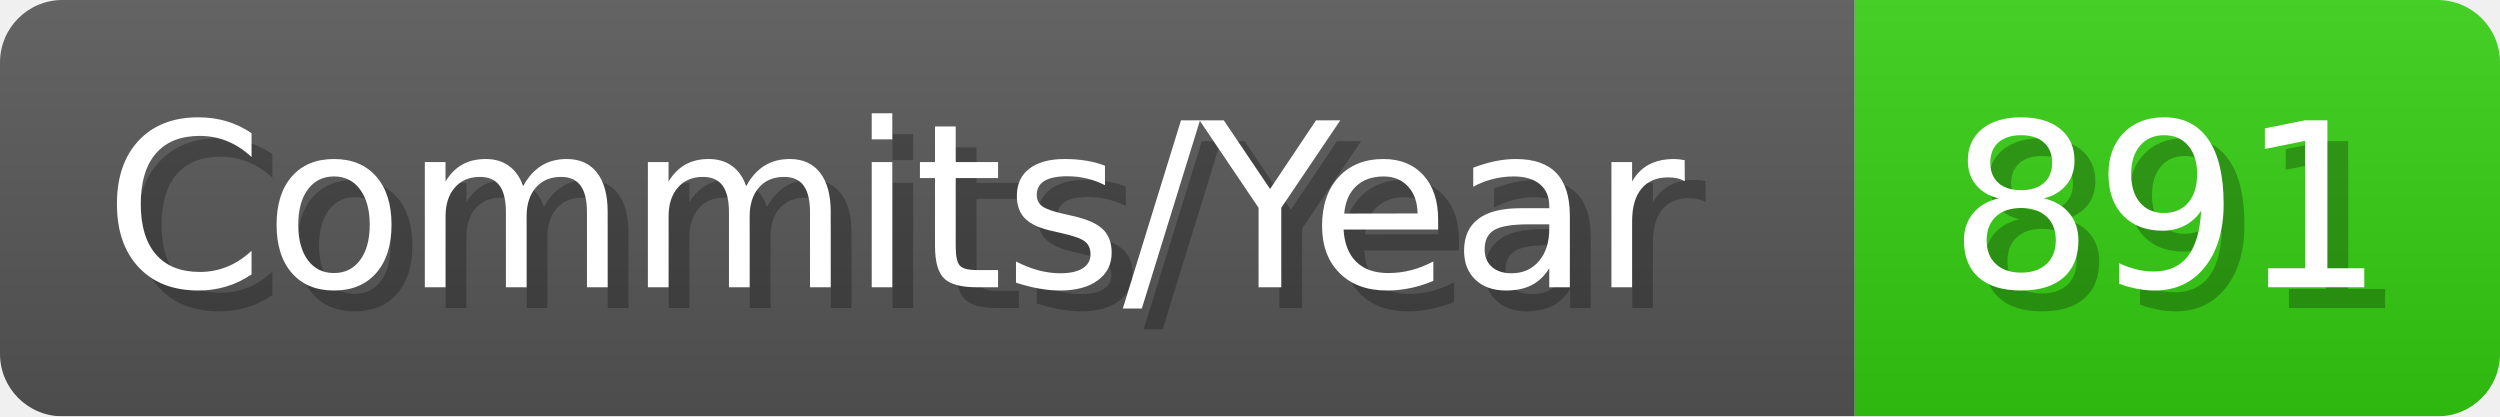
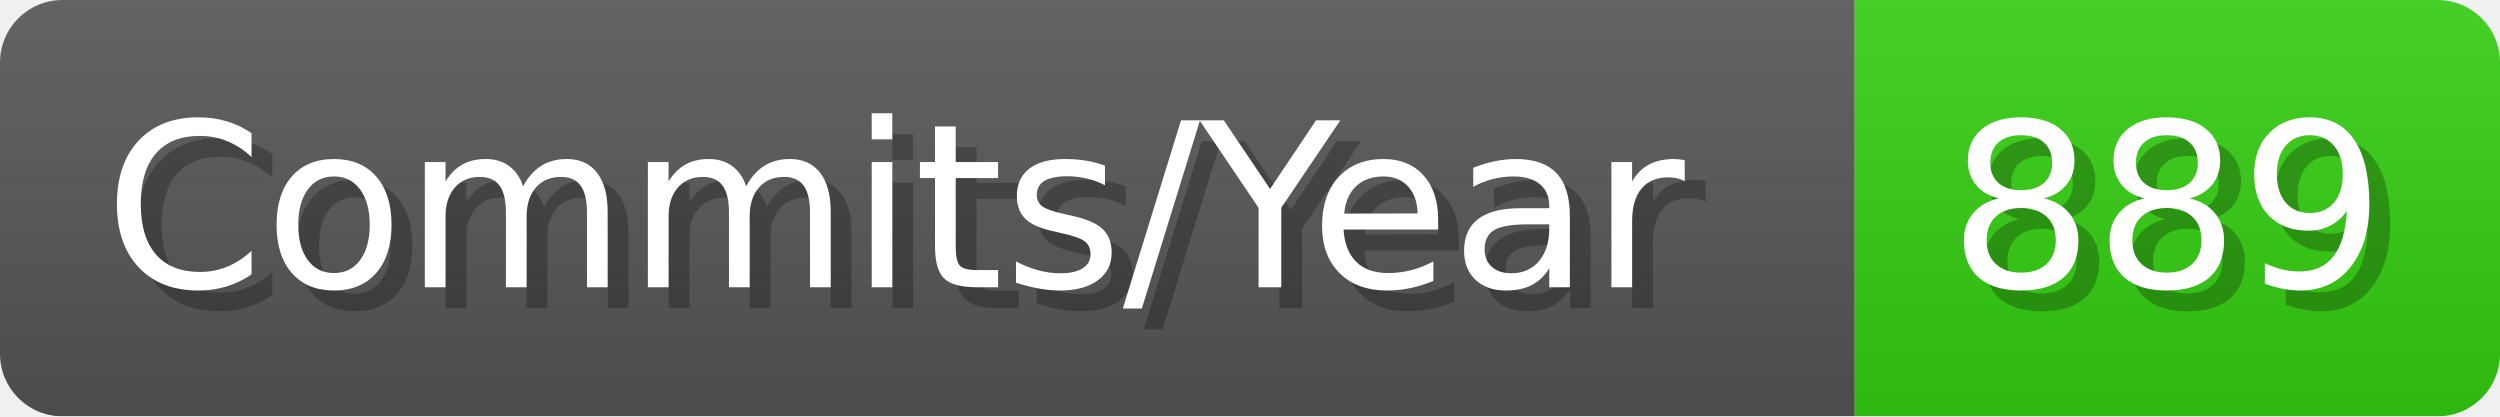
- <svg xmlns="http://www.w3.org/2000/svg" width="120.1" height="20" viewBox="0 0 1201 200" role="img" aria-label="Commits/Year: 891">
+ <svg xmlns="http://www.w3.org/2000/svg" width="120.1" height="20" viewBox="0 0 1201 200" role="img" aria-label="Commits/Year: 889">
  <linearGradient id="aUPdi" x2="0" y2="100%">
    <stop offset="0" stop-opacity=".1" stop-color="#EEE" />
    <stop offset="1" stop-opacity=".1" />
  </linearGradient>
  <mask id="WfAiQ">
    <rect width="1201" height="200" rx="30" fill="#FFF" />
  </mask>
  <g mask="url(#WfAiQ)">
    <rect width="891" height="200" fill="#555" />
    <rect width="310" height="200" fill="#3C1" x="891" />
    <rect width="1201" height="200" fill="url(#aUPdi)" />
  </g>
  <g aria-hidden="true" fill="#fff" text-anchor="start" font-family="Verdana,DejaVu Sans,sans-serif" font-size="110">
    <text x="60" y="148" textLength="791" fill="#000" opacity="0.25">Commits/Year</text>
    <text x="50" y="138" textLength="791">Commits/Year</text>
-     <text x="946" y="148" textLength="210" fill="#000" opacity="0.25">891</text>
-     <text x="936" y="138" textLength="210">891</text>
+     <text x="946" y="148" textLength="210" fill="#000" opacity="0.25">889</text>
+     <text x="936" y="138" textLength="210">889</text>
  </g>
</svg>
